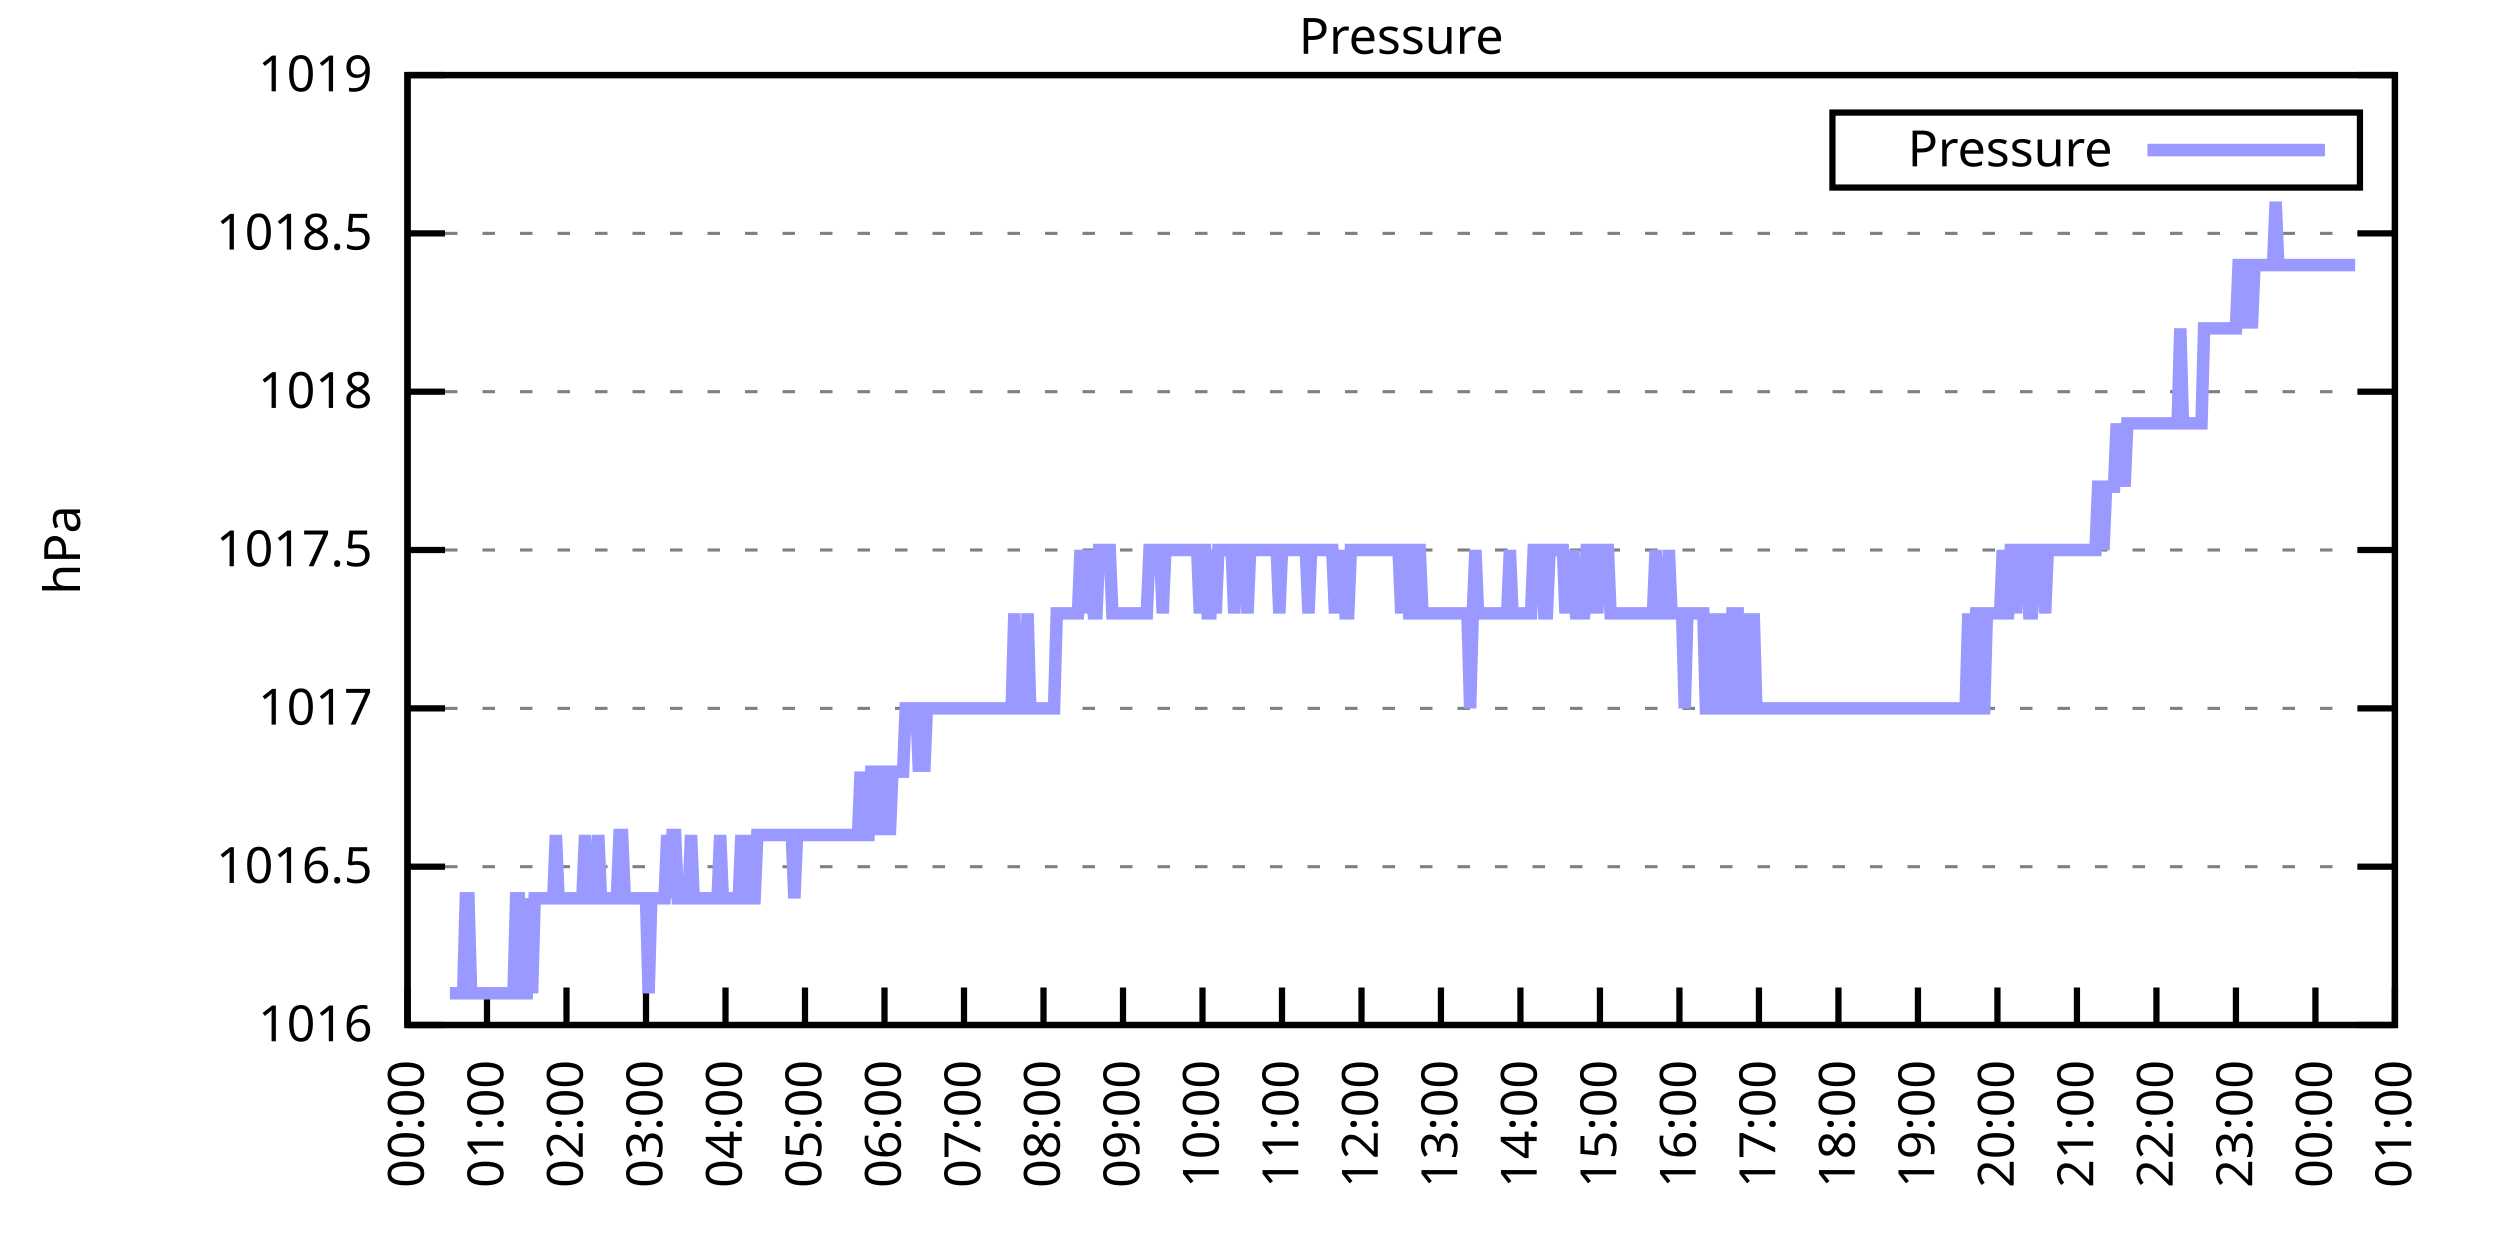
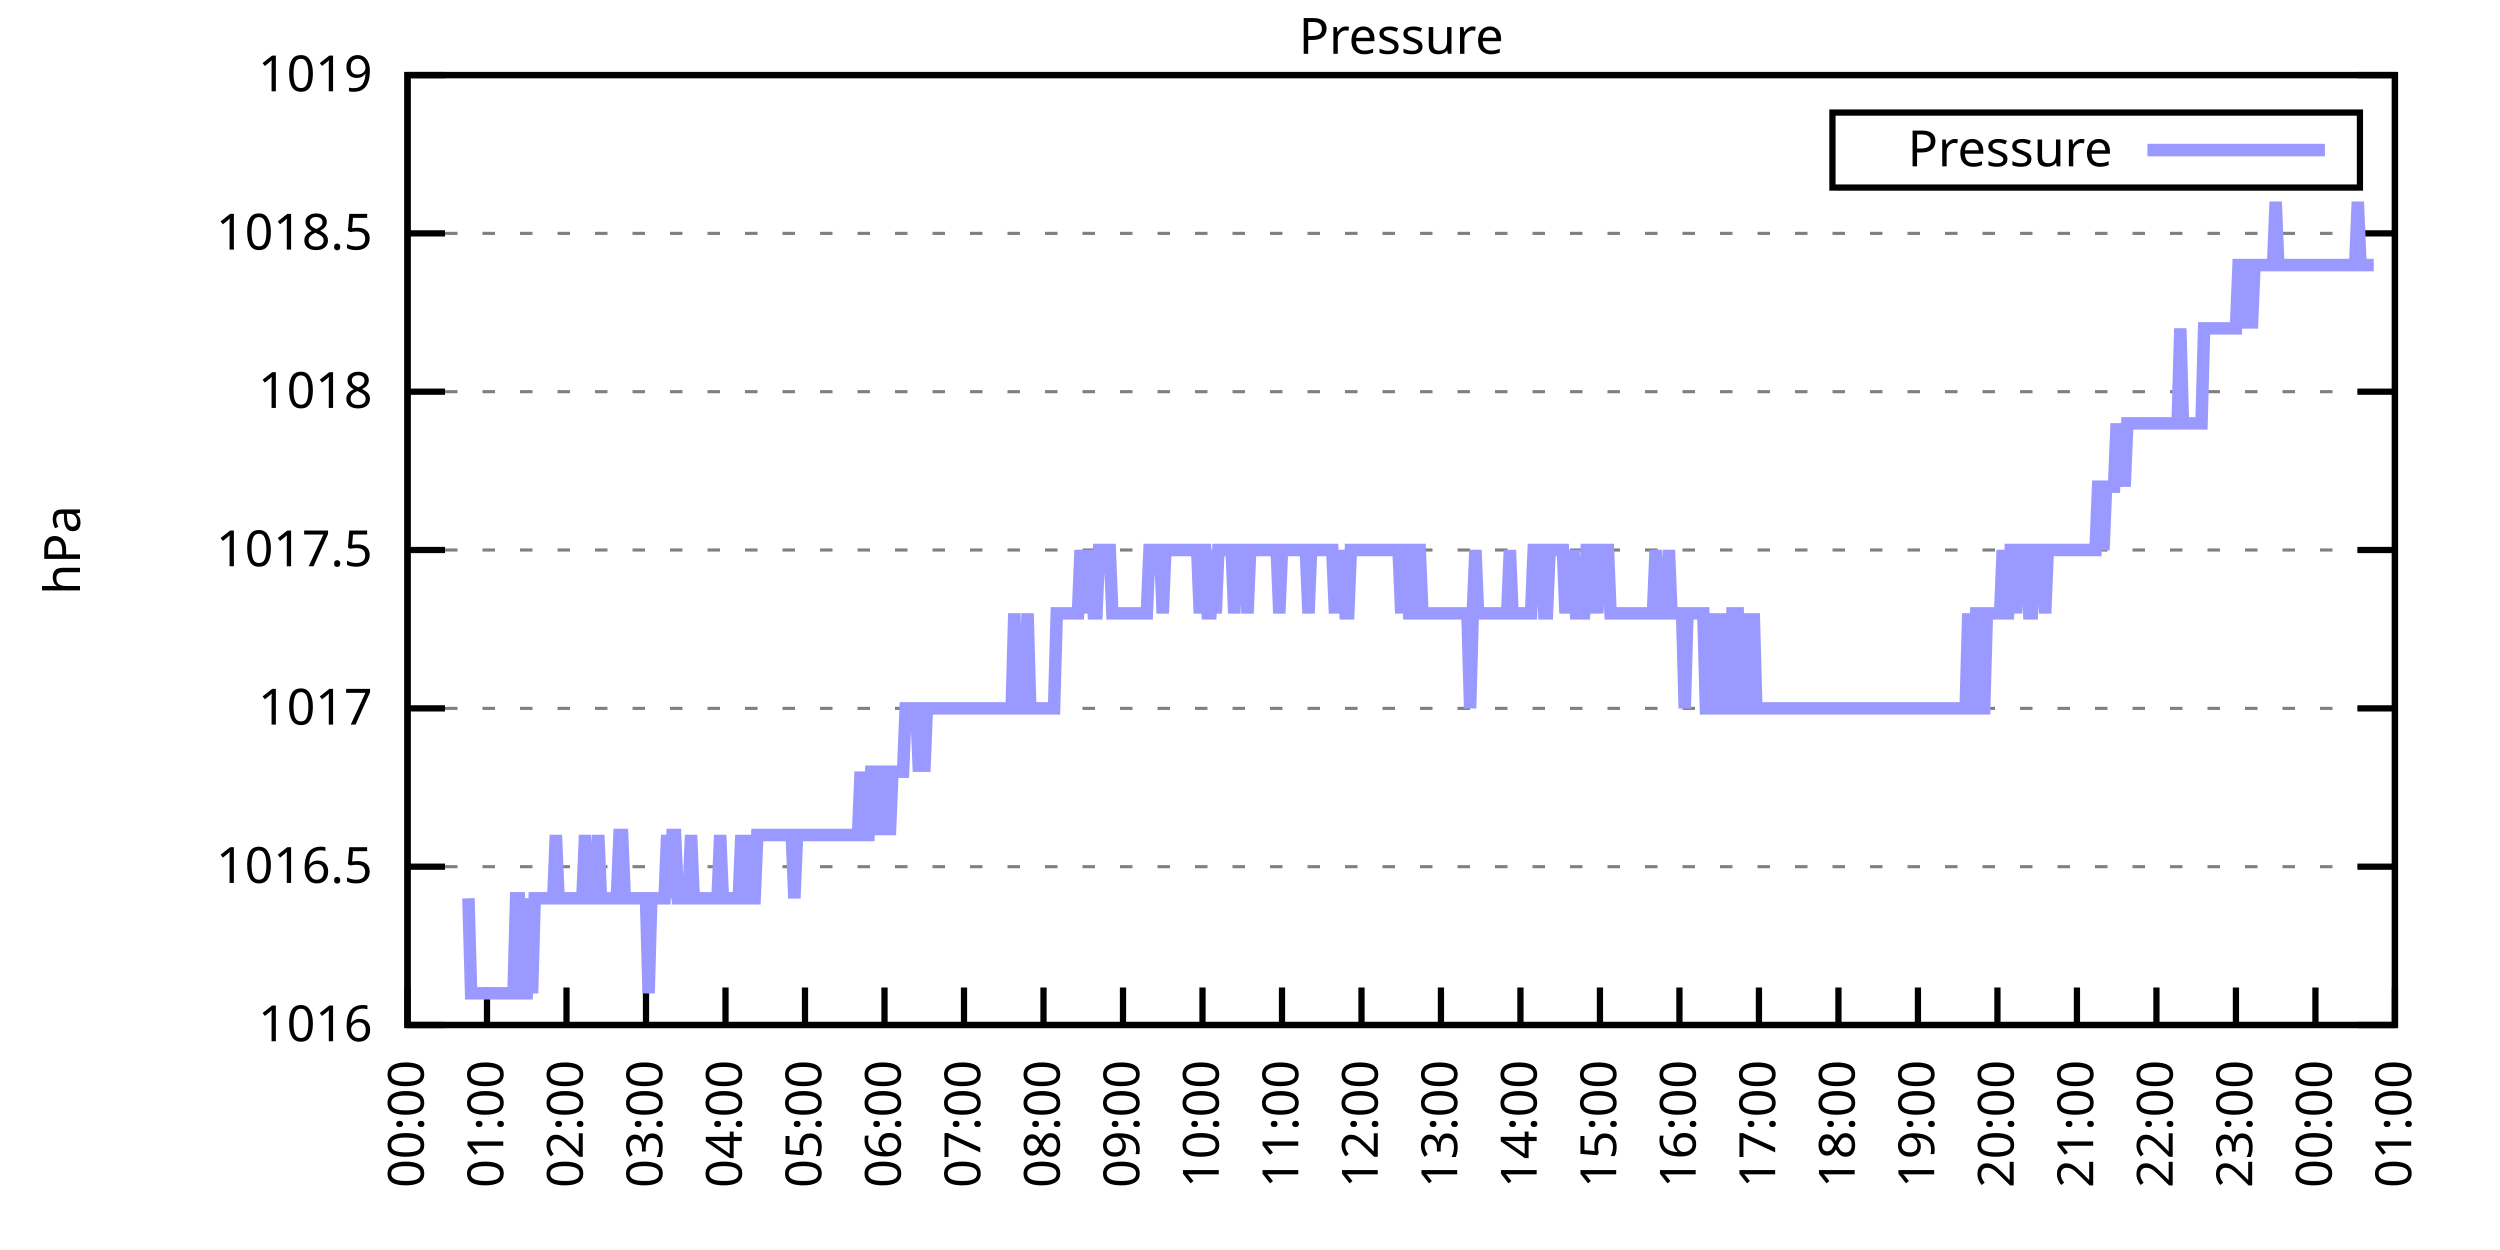
<svg xmlns="http://www.w3.org/2000/svg" xmlns:xlink="http://www.w3.org/1999/xlink" width="400" height="200" viewBox="0 0 400 200">
  <g id="gnuplot_canvas">
    <rect x="0" y="0" width="400" height="200" fill="none" />
    <defs>
      <circle id="gpDot" r="0.5" stroke-width="0.5" stroke="currentColor" />
      <path id="gpPt0" stroke-width="0.333" stroke="currentColor" d="M-1,0 h2 M0,-1 v2" />
      <path id="gpPt1" stroke-width="0.333" stroke="currentColor" d="M-1,-1 L1,1 M1,-1 L-1,1" />
      <path id="gpPt2" stroke-width="0.333" stroke="currentColor" d="M-1,0 L1,0 M0,-1 L0,1 M-1,-1 L1,1 M-1,1 L1,-1" />
      <rect id="gpPt3" stroke-width="0.333" stroke="currentColor" x="-1" y="-1" width="2" height="2" />
      <rect id="gpPt4" stroke-width="0.333" stroke="currentColor" fill="currentColor" x="-1" y="-1" width="2" height="2" />
      <circle id="gpPt5" stroke-width="0.333" stroke="currentColor" cx="0" cy="0" r="1" />
      <use xlink:href="#gpPt5" id="gpPt6" fill="currentColor" stroke="none" />
      <path id="gpPt7" stroke-width="0.333" stroke="currentColor" d="M0,-1.33 L-1.33,0.67 L1.33,0.67 z" />
      <use xlink:href="#gpPt7" id="gpPt8" fill="currentColor" stroke="none" />
      <use xlink:href="#gpPt7" id="gpPt9" stroke="currentColor" transform="rotate(180)" />
      <use xlink:href="#gpPt9" id="gpPt10" fill="currentColor" stroke="none" />
      <use xlink:href="#gpPt3" id="gpPt11" stroke="currentColor" transform="rotate(45)" />
      <use xlink:href="#gpPt11" id="gpPt12" fill="currentColor" stroke="none" />
      <path id="gpPt13" stroke-width="0.333" stroke="currentColor" d="M0,1.330 L1.265,0.411 L0.782,-1.067 L-0.782,-1.076 L-1.265,0.411 z" />
      <use xlink:href="#gpPt13" id="gpPt14" fill="currentColor" stroke="none" />
      <filter id="textbox" filterUnits="objectBoundingBox" x="0" y="0" height="1" width="1">
        <feFlood flood-color="white" flood-opacity="1" result="bgnd" />
        <feComposite in="SourceGraphic" in2="bgnd" operator="atop" />
      </filter>
      <filter id="greybox" filterUnits="objectBoundingBox" x="0" y="0" height="1" width="1">
        <feFlood flood-color="lightgrey" flood-opacity="1" result="grey" />
        <feComposite in="SourceGraphic" in2="grey" operator="atop" />
      </filter>
    </defs>
    <g fill="none" color="white" stroke="currentColor" stroke-width="1.00" stroke-linecap="butt" stroke-linejoin="miter">
</g>
    <g fill="none" color="black" stroke="currentColor" stroke-width="1.00" stroke-linecap="butt" stroke-linejoin="miter">
      <g stroke="none" shape-rendering="crispEdges">
        <polygon fill="rgb(255, 255, 255)" points="65.20,164.00 383.18,164.00 383.18,12.02 65.20,12.02 " />
      </g>
    </g>
    <g fill="none" color="black" stroke="currentColor" stroke-width="1.00" stroke-linecap="butt" stroke-linejoin="miter">
</g>
    <g fill="none" color="black" stroke="black" stroke-width="0.50" stroke-linecap="butt" stroke-linejoin="miter">
</g>
    <g fill="none" color="gray" stroke="currentColor" stroke-width="0.50" stroke-linecap="butt" stroke-linejoin="miter">
      <path stroke="gray" stroke-dasharray="2,4" class="gridline" d="M65.20,164.00 L383.19,164.00  " />
    </g>
    <g fill="none" color="gray" stroke="gray" stroke-width="1.00" stroke-linecap="butt" stroke-linejoin="miter">
</g>
    <g fill="none" color="black" stroke="currentColor" stroke-width="1.00" stroke-linecap="butt" stroke-linejoin="miter">
      <path stroke="black" d="M65.20,164.00 L71.20,164.00 M383.19,164.00 L377.19,164.00  " />
      <g transform="translate(59.60,166.60)" stroke="none" fill="black" font-family="Sans" font-size="8.00" text-anchor="end">
        <text>
          <tspan font-family="Sans"> 1016</tspan>
        </text>
      </g>
    </g>
    <g fill="none" color="black" stroke="currentColor" stroke-width="1.00" stroke-linecap="butt" stroke-linejoin="miter">
</g>
    <g fill="none" color="black" stroke="black" stroke-width="0.50" stroke-linecap="butt" stroke-linejoin="miter">
</g>
    <g fill="none" color="gray" stroke="currentColor" stroke-width="0.50" stroke-linecap="butt" stroke-linejoin="miter">
      <path stroke="gray" stroke-dasharray="2,4" class="gridline" d="M65.20,138.67 L383.19,138.67  " />
    </g>
    <g fill="none" color="gray" stroke="gray" stroke-width="1.00" stroke-linecap="butt" stroke-linejoin="miter">
</g>
    <g fill="none" color="black" stroke="currentColor" stroke-width="1.00" stroke-linecap="butt" stroke-linejoin="miter">
      <path stroke="black" d="M65.20,138.67 L71.20,138.67 M383.19,138.67 L377.19,138.67  " />
      <g transform="translate(59.60,141.27)" stroke="none" fill="black" font-family="Sans" font-size="8.00" text-anchor="end">
        <text>
          <tspan font-family="Sans"> 1016.5</tspan>
        </text>
      </g>
    </g>
    <g fill="none" color="black" stroke="currentColor" stroke-width="1.00" stroke-linecap="butt" stroke-linejoin="miter">
</g>
    <g fill="none" color="black" stroke="black" stroke-width="0.50" stroke-linecap="butt" stroke-linejoin="miter">
</g>
    <g fill="none" color="gray" stroke="currentColor" stroke-width="0.50" stroke-linecap="butt" stroke-linejoin="miter">
      <path stroke="gray" stroke-dasharray="2,4" class="gridline" d="M65.20,113.34 L383.19,113.34  " />
    </g>
    <g fill="none" color="gray" stroke="gray" stroke-width="1.00" stroke-linecap="butt" stroke-linejoin="miter">
</g>
    <g fill="none" color="black" stroke="currentColor" stroke-width="1.00" stroke-linecap="butt" stroke-linejoin="miter">
      <path stroke="black" d="M65.20,113.34 L71.20,113.34 M383.19,113.34 L377.19,113.34  " />
      <g transform="translate(59.60,115.94)" stroke="none" fill="black" font-family="Sans" font-size="8.00" text-anchor="end">
        <text>
          <tspan font-family="Sans"> 1017</tspan>
        </text>
      </g>
    </g>
    <g fill="none" color="black" stroke="currentColor" stroke-width="1.00" stroke-linecap="butt" stroke-linejoin="miter">
</g>
    <g fill="none" color="black" stroke="black" stroke-width="0.50" stroke-linecap="butt" stroke-linejoin="miter">
</g>
    <g fill="none" color="gray" stroke="currentColor" stroke-width="0.50" stroke-linecap="butt" stroke-linejoin="miter">
      <path stroke="gray" stroke-dasharray="2,4" class="gridline" d="M65.20,88.00 L383.19,88.00  " />
    </g>
    <g fill="none" color="gray" stroke="gray" stroke-width="1.00" stroke-linecap="butt" stroke-linejoin="miter">
</g>
    <g fill="none" color="black" stroke="currentColor" stroke-width="1.00" stroke-linecap="butt" stroke-linejoin="miter">
      <path stroke="black" d="M65.20,88.00 L71.20,88.00 M383.19,88.00 L377.19,88.00  " />
      <g transform="translate(59.60,90.60)" stroke="none" fill="black" font-family="Sans" font-size="8.00" text-anchor="end">
        <text>
          <tspan font-family="Sans"> 1017.5</tspan>
        </text>
      </g>
    </g>
    <g fill="none" color="black" stroke="currentColor" stroke-width="1.00" stroke-linecap="butt" stroke-linejoin="miter">
</g>
    <g fill="none" color="black" stroke="black" stroke-width="0.50" stroke-linecap="butt" stroke-linejoin="miter">
</g>
    <g fill="none" color="gray" stroke="currentColor" stroke-width="0.50" stroke-linecap="butt" stroke-linejoin="miter">
      <path stroke="gray" stroke-dasharray="2,4" class="gridline" d="M65.20,62.67 L383.19,62.67  " />
    </g>
    <g fill="none" color="gray" stroke="gray" stroke-width="1.00" stroke-linecap="butt" stroke-linejoin="miter">
</g>
    <g fill="none" color="black" stroke="currentColor" stroke-width="1.00" stroke-linecap="butt" stroke-linejoin="miter">
      <path stroke="black" d="M65.20,62.67 L71.20,62.67 M383.19,62.67 L377.19,62.67  " />
      <g transform="translate(59.60,65.27)" stroke="none" fill="black" font-family="Sans" font-size="8.00" text-anchor="end">
        <text>
          <tspan font-family="Sans"> 1018</tspan>
        </text>
      </g>
    </g>
    <g fill="none" color="black" stroke="currentColor" stroke-width="1.00" stroke-linecap="butt" stroke-linejoin="miter">
</g>
    <g fill="none" color="black" stroke="black" stroke-width="0.50" stroke-linecap="butt" stroke-linejoin="miter">
</g>
    <g fill="none" color="gray" stroke="currentColor" stroke-width="0.50" stroke-linecap="butt" stroke-linejoin="miter">
      <path stroke="gray" stroke-dasharray="2,4" class="gridline" d="M65.20,37.34 L383.19,37.34  " />
    </g>
    <g fill="none" color="gray" stroke="gray" stroke-width="1.00" stroke-linecap="butt" stroke-linejoin="miter">
</g>
    <g fill="none" color="black" stroke="currentColor" stroke-width="1.00" stroke-linecap="butt" stroke-linejoin="miter">
      <path stroke="black" d="M65.20,37.34 L71.20,37.34 M383.19,37.34 L377.19,37.34  " />
      <g transform="translate(59.60,39.94)" stroke="none" fill="black" font-family="Sans" font-size="8.00" text-anchor="end">
        <text>
          <tspan font-family="Sans"> 1018.5</tspan>
        </text>
      </g>
    </g>
    <g fill="none" color="black" stroke="currentColor" stroke-width="1.00" stroke-linecap="butt" stroke-linejoin="miter">
</g>
    <g fill="none" color="black" stroke="black" stroke-width="0.50" stroke-linecap="butt" stroke-linejoin="miter">
</g>
    <g fill="none" color="gray" stroke="currentColor" stroke-width="0.50" stroke-linecap="butt" stroke-linejoin="miter">
      <path stroke="gray" stroke-dasharray="2,4" class="gridline" d="M65.20,12.01 L383.19,12.01  " />
    </g>
    <g fill="none" color="gray" stroke="gray" stroke-width="1.00" stroke-linecap="butt" stroke-linejoin="miter">
</g>
    <g fill="none" color="black" stroke="currentColor" stroke-width="1.00" stroke-linecap="butt" stroke-linejoin="miter">
      <path stroke="black" d="M65.20,12.01 L71.20,12.01 M383.19,12.01 L377.19,12.01  " />
      <g transform="translate(59.60,14.61)" stroke="none" fill="black" font-family="Sans" font-size="8.00" text-anchor="end">
        <text>
          <tspan font-family="Sans"> 1019</tspan>
        </text>
      </g>
    </g>
    <g fill="none" color="black" stroke="currentColor" stroke-width="1.00" stroke-linecap="butt" stroke-linejoin="miter">
      <path stroke="black" d="M65.20,164.00 L65.20,158.00  " />
      <g transform="translate(67.80,169.60) rotate(270.00)" stroke="none" fill="black" font-family="Sans" font-size="8.00" text-anchor="end">
        <text>
          <tspan font-family="Sans">00:00</tspan>
        </text>
      </g>
    </g>
    <g fill="none" color="black" stroke="currentColor" stroke-width="1.00" stroke-linecap="butt" stroke-linejoin="miter">
      <path stroke="black" d="M77.92,164.00 L77.92,158.00  " />
      <g transform="translate(80.52,169.60) rotate(270.00)" stroke="none" fill="black" font-family="Sans" font-size="8.00" text-anchor="end">
        <text>
          <tspan font-family="Sans">01:00</tspan>
        </text>
      </g>
    </g>
    <g fill="none" color="black" stroke="currentColor" stroke-width="1.00" stroke-linecap="butt" stroke-linejoin="miter">
      <path stroke="black" d="M90.64,164.00 L90.64,158.00  " />
      <g transform="translate(93.24,169.60) rotate(270.00)" stroke="none" fill="black" font-family="Sans" font-size="8.00" text-anchor="end">
        <text>
          <tspan font-family="Sans">02:00</tspan>
        </text>
      </g>
    </g>
    <g fill="none" color="black" stroke="currentColor" stroke-width="1.00" stroke-linecap="butt" stroke-linejoin="miter">
      <path stroke="black" d="M103.36,164.00 L103.36,158.00  " />
      <g transform="translate(105.96,169.60) rotate(270.00)" stroke="none" fill="black" font-family="Sans" font-size="8.00" text-anchor="end">
        <text>
          <tspan font-family="Sans">03:00</tspan>
        </text>
      </g>
    </g>
    <g fill="none" color="black" stroke="currentColor" stroke-width="1.00" stroke-linecap="butt" stroke-linejoin="miter">
      <path stroke="black" d="M116.08,164.00 L116.08,158.00  " />
      <g transform="translate(118.68,169.60) rotate(270.00)" stroke="none" fill="black" font-family="Sans" font-size="8.00" text-anchor="end">
        <text>
          <tspan font-family="Sans">04:00</tspan>
        </text>
      </g>
    </g>
    <g fill="none" color="black" stroke="currentColor" stroke-width="1.00" stroke-linecap="butt" stroke-linejoin="miter">
      <path stroke="black" d="M128.80,164.00 L128.80,158.00  " />
      <g transform="translate(131.40,169.60) rotate(270.00)" stroke="none" fill="black" font-family="Sans" font-size="8.00" text-anchor="end">
        <text>
          <tspan font-family="Sans">05:00</tspan>
        </text>
      </g>
    </g>
    <g fill="none" color="black" stroke="currentColor" stroke-width="1.00" stroke-linecap="butt" stroke-linejoin="miter">
      <path stroke="black" d="M141.52,164.00 L141.52,158.00  " />
      <g transform="translate(144.12,169.60) rotate(270.00)" stroke="none" fill="black" font-family="Sans" font-size="8.00" text-anchor="end">
        <text>
          <tspan font-family="Sans">06:00</tspan>
        </text>
      </g>
    </g>
    <g fill="none" color="black" stroke="currentColor" stroke-width="1.00" stroke-linecap="butt" stroke-linejoin="miter">
      <path stroke="black" d="M154.24,164.00 L154.24,158.00  " />
      <g transform="translate(156.84,169.60) rotate(270.00)" stroke="none" fill="black" font-family="Sans" font-size="8.00" text-anchor="end">
        <text>
          <tspan font-family="Sans">07:00</tspan>
        </text>
      </g>
    </g>
    <g fill="none" color="black" stroke="currentColor" stroke-width="1.00" stroke-linecap="butt" stroke-linejoin="miter">
      <path stroke="black" d="M166.96,164.00 L166.96,158.00  " />
      <g transform="translate(169.56,169.60) rotate(270.00)" stroke="none" fill="black" font-family="Sans" font-size="8.00" text-anchor="end">
        <text>
          <tspan font-family="Sans">08:00</tspan>
        </text>
      </g>
    </g>
    <g fill="none" color="black" stroke="currentColor" stroke-width="1.00" stroke-linecap="butt" stroke-linejoin="miter">
      <path stroke="black" d="M179.68,164.00 L179.68,158.00  " />
      <g transform="translate(182.28,169.60) rotate(270.00)" stroke="none" fill="black" font-family="Sans" font-size="8.00" text-anchor="end">
        <text>
          <tspan font-family="Sans">09:00</tspan>
        </text>
      </g>
    </g>
    <g fill="none" color="black" stroke="currentColor" stroke-width="1.00" stroke-linecap="butt" stroke-linejoin="miter">
      <path stroke="black" d="M192.40,164.00 L192.40,158.00  " />
      <g transform="translate(195.00,169.60) rotate(270.00)" stroke="none" fill="black" font-family="Sans" font-size="8.00" text-anchor="end">
        <text>
          <tspan font-family="Sans">10:00</tspan>
        </text>
      </g>
    </g>
    <g fill="none" color="black" stroke="currentColor" stroke-width="1.00" stroke-linecap="butt" stroke-linejoin="miter">
      <path stroke="black" d="M205.12,164.00 L205.12,158.00  " />
      <g transform="translate(207.72,169.60) rotate(270.00)" stroke="none" fill="black" font-family="Sans" font-size="8.00" text-anchor="end">
        <text>
          <tspan font-family="Sans">11:00</tspan>
        </text>
      </g>
    </g>
    <g fill="none" color="black" stroke="currentColor" stroke-width="1.00" stroke-linecap="butt" stroke-linejoin="miter">
      <path stroke="black" d="M217.84,164.00 L217.84,158.00  " />
      <g transform="translate(220.44,169.60) rotate(270.00)" stroke="none" fill="black" font-family="Sans" font-size="8.00" text-anchor="end">
        <text>
          <tspan font-family="Sans">12:00</tspan>
        </text>
      </g>
    </g>
    <g fill="none" color="black" stroke="currentColor" stroke-width="1.00" stroke-linecap="butt" stroke-linejoin="miter">
      <path stroke="black" d="M230.55,164.00 L230.55,158.00  " />
      <g transform="translate(233.15,169.60) rotate(270.00)" stroke="none" fill="black" font-family="Sans" font-size="8.00" text-anchor="end">
        <text>
          <tspan font-family="Sans">13:00</tspan>
        </text>
      </g>
    </g>
    <g fill="none" color="black" stroke="currentColor" stroke-width="1.00" stroke-linecap="butt" stroke-linejoin="miter">
      <path stroke="black" d="M243.27,164.00 L243.27,158.00  " />
      <g transform="translate(245.87,169.60) rotate(270.00)" stroke="none" fill="black" font-family="Sans" font-size="8.00" text-anchor="end">
        <text>
          <tspan font-family="Sans">14:00</tspan>
        </text>
      </g>
    </g>
    <g fill="none" color="black" stroke="currentColor" stroke-width="1.00" stroke-linecap="butt" stroke-linejoin="miter">
      <path stroke="black" d="M255.99,164.00 L255.99,158.00  " />
      <g transform="translate(258.59,169.60) rotate(270.00)" stroke="none" fill="black" font-family="Sans" font-size="8.00" text-anchor="end">
        <text>
          <tspan font-family="Sans">15:00</tspan>
        </text>
      </g>
    </g>
    <g fill="none" color="black" stroke="currentColor" stroke-width="1.00" stroke-linecap="butt" stroke-linejoin="miter">
      <path stroke="black" d="M268.71,164.00 L268.71,158.00  " />
      <g transform="translate(271.31,169.60) rotate(270.00)" stroke="none" fill="black" font-family="Sans" font-size="8.00" text-anchor="end">
        <text>
          <tspan font-family="Sans">16:00</tspan>
        </text>
      </g>
    </g>
    <g fill="none" color="black" stroke="currentColor" stroke-width="1.00" stroke-linecap="butt" stroke-linejoin="miter">
      <path stroke="black" d="M281.43,164.00 L281.43,158.00  " />
      <g transform="translate(284.03,169.60) rotate(270.00)" stroke="none" fill="black" font-family="Sans" font-size="8.00" text-anchor="end">
        <text>
          <tspan font-family="Sans">17:00</tspan>
        </text>
      </g>
    </g>
    <g fill="none" color="black" stroke="currentColor" stroke-width="1.00" stroke-linecap="butt" stroke-linejoin="miter">
      <path stroke="black" d="M294.15,164.00 L294.15,158.00  " />
      <g transform="translate(296.75,169.60) rotate(270.00)" stroke="none" fill="black" font-family="Sans" font-size="8.00" text-anchor="end">
        <text>
          <tspan font-family="Sans">18:00</tspan>
        </text>
      </g>
    </g>
    <g fill="none" color="black" stroke="currentColor" stroke-width="1.00" stroke-linecap="butt" stroke-linejoin="miter">
      <path stroke="black" d="M306.87,164.00 L306.87,158.00  " />
      <g transform="translate(309.47,169.60) rotate(270.00)" stroke="none" fill="black" font-family="Sans" font-size="8.00" text-anchor="end">
        <text>
          <tspan font-family="Sans">19:00</tspan>
        </text>
      </g>
    </g>
    <g fill="none" color="black" stroke="currentColor" stroke-width="1.00" stroke-linecap="butt" stroke-linejoin="miter">
      <path stroke="black" d="M319.59,164.00 L319.59,158.00  " />
      <g transform="translate(322.19,169.60) rotate(270.00)" stroke="none" fill="black" font-family="Sans" font-size="8.00" text-anchor="end">
        <text>
          <tspan font-family="Sans">20:00</tspan>
        </text>
      </g>
    </g>
    <g fill="none" color="black" stroke="currentColor" stroke-width="1.00" stroke-linecap="butt" stroke-linejoin="miter">
      <path stroke="black" d="M332.31,164.00 L332.31,158.00  " />
      <g transform="translate(334.91,169.60) rotate(270.00)" stroke="none" fill="black" font-family="Sans" font-size="8.00" text-anchor="end">
        <text>
          <tspan font-family="Sans">21:00</tspan>
        </text>
      </g>
    </g>
    <g fill="none" color="black" stroke="currentColor" stroke-width="1.00" stroke-linecap="butt" stroke-linejoin="miter">
      <path stroke="black" d="M345.03,164.00 L345.03,158.00  " />
      <g transform="translate(347.63,169.60) rotate(270.00)" stroke="none" fill="black" font-family="Sans" font-size="8.00" text-anchor="end">
        <text>
          <tspan font-family="Sans">22:00</tspan>
        </text>
      </g>
    </g>
    <g fill="none" color="black" stroke="currentColor" stroke-width="1.00" stroke-linecap="butt" stroke-linejoin="miter">
      <path stroke="black" d="M357.75,164.00 L357.75,158.00  " />
      <g transform="translate(360.35,169.60) rotate(270.00)" stroke="none" fill="black" font-family="Sans" font-size="8.00" text-anchor="end">
        <text>
          <tspan font-family="Sans">23:00</tspan>
        </text>
      </g>
    </g>
    <g fill="none" color="black" stroke="currentColor" stroke-width="1.00" stroke-linecap="butt" stroke-linejoin="miter">
      <path stroke="black" d="M370.47,164.00 L370.47,158.00  " />
      <g transform="translate(373.07,169.60) rotate(270.00)" stroke="none" fill="black" font-family="Sans" font-size="8.00" text-anchor="end">
        <text>
          <tspan font-family="Sans">00:00</tspan>
        </text>
      </g>
    </g>
    <g fill="none" color="black" stroke="currentColor" stroke-width="1.00" stroke-linecap="butt" stroke-linejoin="miter">
      <path stroke="black" d="M383.19,164.00 L383.19,158.00  " />
      <g transform="translate(385.79,169.60) rotate(270.00)" stroke="none" fill="black" font-family="Sans" font-size="8.00" text-anchor="end">
        <text>
          <tspan font-family="Sans">01:00</tspan>
        </text>
      </g>
    </g>
    <g fill="none" color="black" stroke="currentColor" stroke-width="1.00" stroke-linecap="butt" stroke-linejoin="miter">
</g>
    <g fill="none" color="black" stroke="currentColor" stroke-width="1.00" stroke-linecap="butt" stroke-linejoin="miter">
      <path stroke="black" d="M65.20,12.01 L65.20,164.00 L383.19,164.00 L383.19,12.01 L65.20,12.01 Z  " />
    </g>
    <g fill="none" color="black" stroke="currentColor" stroke-width="1.00" stroke-linecap="butt" stroke-linejoin="miter">
</g>
    <g fill="none" color="black" stroke="currentColor" stroke-width="1.00" stroke-linecap="butt" stroke-linejoin="miter">
      <path stroke="black" d="M293.19,30.01 L293.19,18.01 L377.59,18.01 L377.59,30.01 L293.19,30.01 Z  " />
    </g>
    <g id="Pressure_plot_1">
      <g fill="none" color="white" stroke="black" stroke-width="2.00" stroke-linecap="butt" stroke-linejoin="miter">
</g>
      <g fill="none" color="black" stroke="currentColor" stroke-width="2.00" stroke-linecap="butt" stroke-linejoin="miter">
        <g transform="translate(337.99,26.61)" stroke="none" fill="black" font-family="Sans" font-size="8.00" text-anchor="end">
          <text>
            <tspan font-family="Sans">Pressure</tspan>
          </text>
        </g>
      </g>
      <g fill="none" color="black" stroke="currentColor" stroke-width="2.00" stroke-linecap="butt" stroke-linejoin="miter">
-         <path stroke="rgb(153, 153, 255)" d="M343.59,24.01 L371.99,24.01 M71.98,158.93 L72.41,158.93 L72.83,158.93 L73.26,158.93 L73.68,158.93 L74.10,158.93   L74.53,143.73 L74.95,143.73 L75.38,158.93 L75.80,158.93 L76.22,158.93 L76.65,158.93 L77.07,158.93 L77.50,158.93   L77.92,158.93 L78.34,158.93 L78.77,158.93 L79.19,158.93 L79.62,158.93 L80.04,158.93 L80.46,158.93 L80.89,158.93   L81.31,158.93 L81.74,158.93 L82.16,158.93 L82.58,143.73 L83.01,143.73 L83.43,158.93 L83.86,158.93 L84.28,158.93   L84.70,143.73 L85.13,158.93 L85.55,143.73 L85.98,143.73 L86.40,143.73 L86.82,143.73 L87.25,143.73 L87.67,143.73   L88.10,143.73 L88.52,143.73 L88.94,133.60 L89.37,143.73 L89.79,143.73 L90.22,143.73 L90.64,143.73 L91.06,143.73   L91.49,143.73 L91.91,143.73 L92.34,143.73 L92.76,143.73 L93.18,143.73 L93.61,133.60 L94.03,143.73 L94.46,143.73   L94.88,143.73 L95.30,143.73 L95.73,133.60 L96.15,143.73 L96.58,143.73 L97.00,143.73 L97.42,143.73 L97.85,143.73   L98.27,143.73 L98.69,143.73 L99.12,133.60 L99.54,133.60 L99.97,143.73 L100.39,143.73 L100.81,143.73 L101.24,143.73   L101.66,143.73 L102.09,143.73 L102.51,143.73 L102.93,143.73 L103.36,143.73 L103.78,158.93 L104.21,143.73 L104.63,143.73   L105.05,143.73 L105.48,143.73 L105.90,143.73 L106.33,143.73 L106.75,133.60 L107.17,143.73 L107.60,133.60 L108.02,133.60   L108.45,143.73 L108.87,143.73 L109.29,143.73 L109.72,143.73 L110.14,143.73 L110.57,133.60 L110.99,143.73 L111.41,143.73   L111.84,143.73 L112.26,143.73 L112.69,143.73 L113.11,143.73 L113.53,143.73 L113.96,143.73 L114.38,143.73 L114.81,143.73   L115.23,133.60 L115.65,143.73 L116.08,143.73 L116.50,143.73 L116.93,143.73 L117.35,143.73 L117.77,143.73 L118.20,143.73   L118.62,133.60 L119.05,143.73 L119.47,133.60 L119.89,143.73 L120.32,143.73 L120.74,143.73 L121.17,133.60 L121.59,133.60   L122.01,133.60 L122.44,133.60 L122.86,133.60 L123.29,133.60 L123.71,133.60 L124.13,133.60 L124.56,133.60 L124.98,133.60   L125.41,133.60 L125.83,133.60 L126.25,133.60 L126.68,133.60 L127.10,143.73 L127.53,133.60 L127.95,133.60 L128.37,133.60   L128.80,133.60 L129.22,133.60 L129.65,133.60 L130.07,133.60 L130.49,133.60 L130.92,133.60 L131.34,133.60 L131.77,133.60   L132.19,133.60 L132.61,133.60 L133.04,133.60 L133.46,133.60 L133.89,133.60 L134.31,133.60 L134.73,133.60 L135.16,133.60   L135.58,133.60 L136.01,133.60 L136.43,133.60 L136.85,133.60 L137.28,133.60 L137.70,123.47 L138.13,133.60 L138.55,133.60   L138.97,133.60 L139.40,123.47 L139.82,123.47 L140.25,123.47 L140.67,133.60 L141.09,123.47 L141.52,123.47 L141.94,123.47   L142.37,133.60 L142.79,123.47 L143.21,123.47 L143.64,123.47 L144.06,123.47 L144.49,123.47 L144.91,113.34 L145.33,113.34   L145.76,113.34 L146.18,113.34 L146.61,113.34 L147.03,123.47 L147.45,113.34 L147.88,123.47 L148.30,113.34 L148.73,113.34   L149.15,113.34 L149.57,113.34 L150.00,113.34 L150.42,113.34 L150.85,113.34 L151.27,113.34 L151.69,113.34 L152.12,113.34   L152.54,113.34 L152.97,113.34 L153.39,113.34 L153.81,113.34 L154.24,113.34 L154.66,113.34 L155.09,113.34 L155.51,113.34   L155.93,113.34 L156.36,113.34 L156.78,113.34 L157.21,113.34 L157.63,113.34 L158.05,113.34 L158.48,113.34 L158.90,113.34   L159.33,113.34 L159.75,113.34 L160.17,113.34 L160.60,113.34 L161.02,113.34 L161.44,113.34 L161.87,113.34 L162.29,98.14   L162.72,113.34 L163.14,113.34 L163.56,113.34 L163.99,113.34 L164.41,98.14 L164.84,113.34 L165.26,113.34 L165.68,113.34   L166.11,113.34 L166.53,113.34 L166.96,113.34 L167.38,113.34 L167.80,113.34 L168.23,113.34 L168.65,113.34 L169.08,98.14   L169.50,98.14 L169.92,98.14 L170.35,98.14 L170.77,98.14 L171.20,98.14 L171.62,98.14 L172.04,98.14 L172.47,98.14   L172.89,88.00 L173.32,98.14 L173.74,88.00 L174.16,98.14 L174.59,88.00 L175.01,98.14 L175.44,98.14 L175.86,88.00   L176.28,88.00 L176.71,88.00 L177.13,88.00 L177.56,88.00 L177.98,98.14 L178.40,98.14 L178.83,98.14 L179.25,98.14   L179.68,98.14 L180.10,98.14 L180.52,98.14 L180.95,98.14 L181.37,98.14 L181.80,98.14 L182.22,98.14 L182.64,98.14   L183.07,98.14 L183.49,98.14 L183.92,88.00 L184.34,88.00 L184.76,88.00 L185.19,88.00 L185.61,88.00 L186.04,98.14   L186.46,88.00 L186.88,88.00 L187.31,88.00 L187.73,88.00 L188.16,88.00 L188.58,88.00 L189.00,88.00 L189.43,88.00   L189.85,88.00 L190.28,88.00 L190.70,88.00 L191.12,88.00 L191.55,88.00 L191.97,98.14 L192.40,88.00 L192.82,88.00   L193.24,98.14 L193.67,98.14 L194.09,88.00 L194.52,98.14 L194.94,88.00 L195.36,88.00 L195.79,88.00 L196.21,88.00   L196.64,88.00 L197.06,88.00 L197.48,98.14 L197.91,88.00 L198.33,88.00 L198.76,88.00 L199.18,88.00 L199.60,98.14   L200.03,88.00 L200.45,88.00 L200.88,88.00 L201.30,88.00 L201.72,88.00 L202.15,88.00 L202.57,88.00 L203.00,88.00   L203.42,88.00 L203.84,88.00 L204.27,88.00 L204.69,98.14 L205.12,88.00 L205.54,88.00 L205.96,88.00 L206.39,88.00   L206.81,88.00 L207.24,88.00 L207.66,88.00 L208.08,88.00 L208.51,88.00 L208.93,88.00 L209.36,98.14 L209.78,88.00   L210.20,88.00 L210.63,88.00 L211.05,88.00 L211.48,88.00 L211.90,88.00 L212.32,88.00 L212.75,88.00 L213.17,88.00   L213.60,98.14 L214.02,88.00 L214.44,98.14 L214.87,88.00 L215.29,98.14 L215.72,98.14 L216.14,88.00 L216.56,88.00   L216.99,88.00 L217.41,88.00 L217.84,88.00 L218.26,88.00 L218.68,88.00 L219.11,88.00 L219.53,88.00 L219.96,88.00   L220.38,88.00 L220.80,88.00 L221.23,88.00 L221.65,88.00 L222.08,88.00 L222.50,88.00 L222.92,88.00 L223.35,88.00   L223.77,88.00 L224.20,98.14 L224.62,88.00 L225.04,88.00 L225.47,98.14 L225.89,98.14 L226.31,88.00 L226.74,88.00   L227.16,88.00 L227.59,98.14 L228.01,98.14 L228.43,98.14 L228.86,98.14 L229.28,98.14 L229.71,98.14 L230.13,98.14   L230.55,98.14 L230.98,98.14 L231.40,98.14 L231.83,98.14 L232.25,98.14 L232.67,98.14 L233.10,98.14 L233.52,98.14   L233.95,98.14 L234.37,98.14 L234.79,98.14 L235.22,113.34 L235.64,98.14 L236.07,88.00 L236.49,98.14 L236.91,98.14   L237.34,98.14 L237.76,98.14 L238.19,98.14 L238.61,98.14 L239.03,98.14 L239.46,98.14 L239.88,98.14 L240.31,98.14   L240.73,98.14 L241.15,98.14 L241.58,88.00 L242.00,98.14 L242.43,98.14 L242.85,98.14 L243.27,98.14 L243.70,98.14   L244.12,98.14 L244.55,98.14 L244.97,98.14 L245.39,88.00 L245.82,88.00 L246.24,88.00 L246.67,88.00 L247.09,98.14   L247.51,98.14 L247.94,88.00 L248.36,88.00 L248.79,88.00 L249.21,88.00 L249.63,88.00 L250.06,88.00 L250.48,98.14   L250.91,88.00 L251.33,98.14 L251.75,88.00 L252.18,98.14 L252.60,98.14 L253.03,98.14 L253.45,98.14 L253.87,88.00   L254.30,88.00 L254.72,98.14 L255.15,88.00 L255.57,98.14 L255.99,88.00 L256.42,88.00 L256.84,88.00 L257.27,88.00   L257.69,98.14 L258.11,98.14 L258.54,98.14 L258.96,98.14 L259.39,98.14 L259.81,98.14 L260.23,98.14 L260.66,98.14   L261.08,98.14 L261.51,98.14 L261.93,98.14 L262.35,98.14 L262.78,98.14 L263.20,98.14 L263.63,98.14 L264.05,98.14   L264.47,98.14 L264.90,88.00 L265.32,98.14 L265.75,98.14 L266.17,98.14 L266.59,98.14 L267.02,88.00 L267.44,98.14   L267.87,98.14 L268.29,98.14 L268.71,98.14 L269.14,98.14 L269.56,113.34 L269.99,98.14 L270.41,98.14 L270.83,98.14   L271.26,98.14 L271.68,98.14 L272.11,98.14 L272.53,98.14 L272.95,113.34 L273.38,113.34 L273.80,98.14 L274.23,113.34   L274.65,98.14 L275.07,113.34 L275.50,113.34 L275.92,98.14 L276.35,113.34 L276.77,113.34 L277.19,98.14 L277.62,98.14   L278.04,98.14 L278.47,113.34 L278.89,113.34 L279.31,113.34 L279.74,98.14 L280.16,113.34 L280.59,98.14 L281.01,113.34   L281.43,113.34 L281.86,113.34 L282.28,113.34 L282.71,113.34 L283.13,113.34 L283.55,113.34 L283.98,113.34 L284.40,113.34   L284.83,113.34 L285.25,113.34 L285.67,113.34 L286.10,113.34 L286.52,113.34 L286.95,113.34 L287.37,113.34 L287.79,113.34   L288.22,113.34 L288.64,113.34 L289.06,113.34 L289.49,113.34 L289.91,113.34 L290.34,113.34 L290.76,113.34 L291.18,113.34   L291.61,113.34 L292.03,113.34 L292.46,113.34 L292.88,113.34 L293.30,113.34 L293.73,113.34 L294.15,113.34 L294.58,113.34   L295.00,113.34 L295.42,113.34 L295.85,113.34 L296.27,113.34 L296.70,113.34 L297.12,113.34 L297.54,113.34 L297.97,113.34   L298.39,113.34 L298.82,113.34 L299.24,113.34 L299.66,113.34 L300.09,113.34 L300.51,113.34 L300.94,113.34 L301.36,113.34   L301.78,113.34 L302.21,113.34 L302.63,113.34 L303.06,113.34 L303.48,113.34 L303.90,113.34 L304.33,113.34 L304.75,113.34   L305.18,113.34 L305.60,113.34 L306.02,113.34 L306.45,113.34 L306.87,113.34 L307.30,113.34 L307.72,113.34 L308.14,113.34   L308.57,113.34 L308.99,113.34 L309.42,113.34 L309.84,113.34 L310.26,113.34 L310.69,113.34 L311.11,113.34 L311.54,113.34   L311.96,113.34 L312.38,113.34 L312.81,113.34 L313.23,113.34 L313.66,113.34 L314.08,113.34 L314.50,113.34 L314.93,98.14   L315.35,113.34 L315.78,113.34 L316.20,98.14 L316.62,98.14 L317.05,113.34 L317.47,113.34 L317.90,98.14 L318.32,98.14   L318.74,98.14 L319.17,98.14 L319.59,98.14 L320.02,98.14 L320.44,88.00 L320.86,98.14 L321.29,98.14 L321.71,88.00   L322.14,88.00 L322.56,98.14 L322.98,88.00 L323.41,88.00 L323.83,88.00 L324.26,88.00 L324.68,98.14 L325.10,98.14   L325.53,88.00 L325.95,88.00 L326.38,88.00 L326.80,88.00 L327.22,98.14 L327.65,88.00 L328.07,88.00 L328.50,88.00   L328.92,88.00 L329.34,88.00 L329.77,88.00 L330.19,88.00 L330.62,88.00 L331.04,88.00 L331.46,88.00 L331.89,88.00   L332.31,88.00 L332.74,88.00 L333.16,88.00 L333.58,88.00 L334.01,88.00 L334.43,88.00 L334.86,88.00 L335.28,88.00   L335.70,77.87 L336.13,77.87 L336.55,88.00 L336.98,77.87 L337.40,77.87 L337.82,77.87 L338.25,77.87 L338.67,67.74   L339.10,77.87 L339.52,67.74 L339.94,77.87 L340.37,67.74 L340.79,67.74 L341.22,67.74 L341.64,67.74 L342.06,67.74   L342.49,67.74 L342.91,67.74 L343.34,67.74 L343.76,67.74 L344.18,67.74 L344.61,67.74 L345.03,67.74 L345.46,67.74   L345.88,67.74 L346.30,67.74 L346.73,67.74 L347.15,67.74 L347.58,67.74 L348.00,67.74 L348.42,67.74 L348.85,52.54   L349.27,67.74 L349.70,67.74 L350.12,67.74 L350.54,67.74 L350.97,67.74 L351.39,67.74 L351.81,67.74 L352.24,67.74   L352.66,52.54 L353.09,52.54 L353.51,52.54 L353.93,52.54 L354.36,52.54 L354.78,52.54 L355.21,52.54 L355.63,52.54   L356.05,52.54 L356.48,52.54 L356.90,52.54 L357.33,52.54 L357.75,52.54 L358.17,42.41 L358.60,42.41 L359.02,52.54   L359.45,42.41 L359.87,42.41 L360.29,52.54 L360.72,42.41 L361.14,42.41 L361.57,42.41 L361.99,42.41 L362.41,42.41   L362.84,42.41 L363.26,42.41 L363.69,42.41 L364.11,32.28 L364.53,42.41 L364.96,42.41 L365.38,42.41 L365.81,42.41   L366.23,42.41 L366.65,42.41 L367.08,42.41 L367.50,42.41 L367.93,42.41 L368.35,42.41 L368.77,42.41 L369.20,42.41   L369.62,42.41 L370.05,42.41 L370.47,42.41 L370.89,42.41 L371.32,42.41 L371.74,42.41 L372.17,42.41 L372.59,42.41   L373.01,42.41 L373.44,42.41 L373.86,42.41 L374.29,42.41 L374.71,42.41 L375.13,42.41 L375.56,42.41 L375.98,42.41   L376.41,42.41 L376.83,42.41  " />
+         <path stroke="rgb(153, 153, 255)" d="M343.59,24.01 L371.99,24.01 M74.95,143.73 L75.38,158.93 L75.80,158.93 L76.22,158.93 L76.65,158.93 L77.07,158.93   L77.50,158.93 L77.92,158.93 L78.34,158.93 L78.77,158.93 L79.19,158.93 L79.62,158.93 L80.04,158.93 L80.46,158.93   L80.89,158.93 L81.31,158.93 L81.74,158.93 L82.16,158.93 L82.58,143.73 L83.01,143.73 L83.43,158.93 L83.86,158.93   L84.28,158.93 L84.70,143.73 L85.13,158.93 L85.55,143.73 L85.98,143.73 L86.40,143.73 L86.82,143.73 L87.25,143.73   L87.67,143.73 L88.10,143.73 L88.52,143.73 L88.94,133.60 L89.37,143.73 L89.79,143.73 L90.22,143.73 L90.64,143.73   L91.06,143.73 L91.49,143.73 L91.91,143.73 L92.34,143.73 L92.76,143.73 L93.18,143.73 L93.61,133.60 L94.03,143.73   L94.46,143.73 L94.88,143.73 L95.30,143.73 L95.73,133.60 L96.15,143.73 L96.58,143.73 L97.00,143.73 L97.42,143.73   L97.85,143.73 L98.27,143.73 L98.69,143.73 L99.12,133.60 L99.54,133.60 L99.97,143.73 L100.39,143.73 L100.81,143.73   L101.24,143.73 L101.66,143.73 L102.09,143.73 L102.51,143.73 L102.93,143.73 L103.36,143.73 L103.78,158.93 L104.21,143.73   L104.63,143.73 L105.05,143.73 L105.48,143.73 L105.90,143.73 L106.33,143.73 L106.75,133.60 L107.17,143.73 L107.60,133.60   L108.02,133.60 L108.45,143.73 L108.87,143.73 L109.29,143.73 L109.72,143.73 L110.14,143.73 L110.57,133.60 L110.99,143.73   L111.41,143.73 L111.84,143.73 L112.26,143.73 L112.69,143.73 L113.11,143.73 L113.53,143.73 L113.96,143.73 L114.38,143.73   L114.81,143.73 L115.23,133.60 L115.65,143.73 L116.08,143.73 L116.50,143.73 L116.93,143.73 L117.35,143.73 L117.77,143.73   L118.20,143.73 L118.62,133.60 L119.05,143.73 L119.47,133.60 L119.89,143.73 L120.32,143.73 L120.74,143.73 L121.17,133.60   L121.59,133.60 L122.01,133.60 L122.44,133.60 L122.86,133.60 L123.29,133.60 L123.71,133.60 L124.13,133.60 L124.56,133.60   L124.98,133.60 L125.41,133.60 L125.83,133.60 L126.25,133.60 L126.68,133.60 L127.10,143.73 L127.53,133.60 L127.95,133.60   L128.37,133.60 L128.80,133.60 L129.22,133.60 L129.65,133.60 L130.07,133.60 L130.49,133.60 L130.92,133.60 L131.34,133.60   L131.77,133.60 L132.19,133.60 L132.61,133.60 L133.04,133.60 L133.46,133.60 L133.89,133.60 L134.31,133.60 L134.73,133.60   L135.16,133.60 L135.58,133.60 L136.01,133.60 L136.43,133.60 L136.85,133.60 L137.28,133.60 L137.70,123.47 L138.13,133.60   L138.55,133.60 L138.97,133.60 L139.40,123.47 L139.82,123.47 L140.25,123.47 L140.67,133.60 L141.09,123.47 L141.52,123.47   L141.94,123.47 L142.37,133.60 L142.79,123.47 L143.21,123.47 L143.64,123.47 L144.06,123.47 L144.49,123.47 L144.91,113.34   L145.33,113.34 L145.76,113.34 L146.18,113.34 L146.61,113.34 L147.03,123.47 L147.45,113.34 L147.88,123.47 L148.30,113.34   L148.73,113.34 L149.15,113.34 L149.57,113.34 L150.00,113.34 L150.42,113.34 L150.85,113.34 L151.27,113.34 L151.69,113.34   L152.12,113.34 L152.54,113.34 L152.97,113.34 L153.39,113.34 L153.81,113.34 L154.24,113.34 L154.66,113.34 L155.09,113.34   L155.51,113.34 L155.93,113.34 L156.36,113.34 L156.78,113.34 L157.21,113.34 L157.63,113.34 L158.05,113.34 L158.48,113.34   L158.90,113.34 L159.33,113.34 L159.75,113.34 L160.17,113.34 L160.60,113.34 L161.02,113.34 L161.44,113.34 L161.87,113.34   L162.29,98.14 L162.72,113.34 L163.14,113.34 L163.56,113.34 L163.99,113.34 L164.41,98.14 L164.84,113.34 L165.26,113.34   L165.68,113.34 L166.11,113.34 L166.53,113.34 L166.96,113.34 L167.38,113.34 L167.80,113.34 L168.23,113.34 L168.65,113.34   L169.08,98.14 L169.50,98.14 L169.92,98.14 L170.35,98.14 L170.77,98.14 L171.20,98.14 L171.62,98.14 L172.04,98.14   L172.47,98.14 L172.89,88.00 L173.32,98.14 L173.74,88.00 L174.16,98.14 L174.59,88.00 L175.01,98.14 L175.44,98.14   L175.86,88.00 L176.28,88.00 L176.71,88.00 L177.13,88.00 L177.56,88.00 L177.98,98.14 L178.40,98.14 L178.83,98.14   L179.25,98.14 L179.68,98.14 L180.10,98.14 L180.52,98.14 L180.95,98.14 L181.37,98.14 L181.80,98.14 L182.22,98.14   L182.64,98.14 L183.07,98.14 L183.49,98.14 L183.92,88.00 L184.34,88.00 L184.76,88.00 L185.19,88.00 L185.61,88.00   L186.04,98.14 L186.46,88.00 L186.88,88.00 L187.31,88.00 L187.73,88.00 L188.16,88.00 L188.58,88.00 L189.00,88.00   L189.43,88.00 L189.85,88.00 L190.28,88.00 L190.70,88.00 L191.12,88.00 L191.55,88.00 L191.97,98.14 L192.40,88.00   L192.82,88.00 L193.24,98.14 L193.67,98.14 L194.09,88.00 L194.52,98.14 L194.94,88.00 L195.36,88.00 L195.79,88.00   L196.21,88.00 L196.64,88.00 L197.06,88.00 L197.48,98.14 L197.91,88.00 L198.33,88.00 L198.76,88.00 L199.18,88.00   L199.60,98.14 L200.03,88.00 L200.45,88.00 L200.88,88.00 L201.30,88.00 L201.72,88.00 L202.15,88.00 L202.57,88.00   L203.00,88.00 L203.42,88.00 L203.84,88.00 L204.27,88.00 L204.69,98.14 L205.12,88.00 L205.54,88.00 L205.96,88.00   L206.39,88.00 L206.81,88.00 L207.24,88.00 L207.66,88.00 L208.08,88.00 L208.51,88.00 L208.93,88.00 L209.36,98.14   L209.78,88.00 L210.20,88.00 L210.63,88.00 L211.05,88.00 L211.48,88.00 L211.90,88.00 L212.32,88.00 L212.75,88.00   L213.17,88.00 L213.60,98.14 L214.02,88.00 L214.44,98.14 L214.87,88.00 L215.29,98.14 L215.72,98.14 L216.14,88.00   L216.56,88.00 L216.99,88.00 L217.41,88.00 L217.84,88.00 L218.26,88.00 L218.68,88.00 L219.11,88.00 L219.53,88.00   L219.96,88.00 L220.38,88.00 L220.80,88.00 L221.23,88.00 L221.65,88.00 L222.08,88.00 L222.50,88.00 L222.92,88.00   L223.35,88.00 L223.77,88.00 L224.20,98.14 L224.62,88.00 L225.04,88.00 L225.47,98.14 L225.89,98.14 L226.31,88.00   L226.74,88.00 L227.16,88.00 L227.59,98.14 L228.01,98.14 L228.43,98.14 L228.86,98.14 L229.28,98.14 L229.71,98.14   L230.13,98.14 L230.55,98.14 L230.98,98.14 L231.40,98.14 L231.83,98.14 L232.25,98.14 L232.67,98.14 L233.10,98.14   L233.52,98.14 L233.95,98.14 L234.37,98.14 L234.79,98.14 L235.22,113.34 L235.64,98.14 L236.07,88.00 L236.49,98.14   L236.91,98.14 L237.34,98.14 L237.76,98.14 L238.19,98.14 L238.61,98.14 L239.03,98.14 L239.46,98.14 L239.88,98.14   L240.31,98.14 L240.73,98.14 L241.15,98.14 L241.58,88.00 L242.00,98.14 L242.43,98.14 L242.85,98.14 L243.27,98.14   L243.70,98.14 L244.12,98.14 L244.55,98.14 L244.97,98.14 L245.39,88.00 L245.82,88.00 L246.24,88.00 L246.67,88.00   L247.09,98.14 L247.51,98.14 L247.94,88.00 L248.36,88.00 L248.79,88.00 L249.21,88.00 L249.63,88.00 L250.06,88.00   L250.48,98.14 L250.91,88.00 L251.33,98.14 L251.75,88.00 L252.18,98.14 L252.60,98.14 L253.03,98.14 L253.45,98.14   L253.87,88.00 L254.30,88.00 L254.72,98.14 L255.15,88.00 L255.57,98.14 L255.99,88.00 L256.42,88.00 L256.84,88.00   L257.27,88.00 L257.69,98.14 L258.11,98.14 L258.54,98.14 L258.96,98.14 L259.39,98.14 L259.81,98.14 L260.23,98.14   L260.66,98.14 L261.08,98.14 L261.51,98.14 L261.93,98.14 L262.35,98.14 L262.78,98.14 L263.20,98.14 L263.63,98.14   L264.05,98.14 L264.47,98.14 L264.90,88.00 L265.32,98.14 L265.75,98.14 L266.17,98.14 L266.59,98.14 L267.02,88.00   L267.44,98.14 L267.87,98.14 L268.29,98.14 L268.71,98.14 L269.14,98.14 L269.56,113.34 L269.99,98.14 L270.41,98.14   L270.83,98.14 L271.26,98.14 L271.68,98.14 L272.11,98.14 L272.53,98.14 L272.95,113.34 L273.38,113.34 L273.80,98.14   L274.23,113.34 L274.65,98.14 L275.07,113.34 L275.50,113.34 L275.92,98.14 L276.35,113.34 L276.77,113.34 L277.19,98.14   L277.62,98.14 L278.04,98.14 L278.47,113.34 L278.89,113.34 L279.31,113.34 L279.74,98.14 L280.16,113.34 L280.59,98.14   L281.01,113.34 L281.43,113.34 L281.86,113.34 L282.28,113.34 L282.71,113.34 L283.13,113.34 L283.55,113.34 L283.98,113.34   L284.40,113.34 L284.83,113.34 L285.25,113.34 L285.67,113.34 L286.10,113.34 L286.52,113.34 L286.95,113.34 L287.37,113.34   L287.79,113.34 L288.22,113.34 L288.64,113.34 L289.06,113.34 L289.49,113.34 L289.91,113.34 L290.34,113.34 L290.76,113.34   L291.18,113.34 L291.61,113.34 L292.03,113.34 L292.46,113.34 L292.88,113.34 L293.30,113.34 L293.73,113.34 L294.15,113.34   L294.58,113.34 L295.00,113.34 L295.42,113.34 L295.85,113.34 L296.27,113.34 L296.70,113.34 L297.12,113.34 L297.54,113.34   L297.97,113.34 L298.39,113.34 L298.82,113.34 L299.24,113.34 L299.66,113.34 L300.09,113.34 L300.51,113.34 L300.94,113.34   L301.36,113.34 L301.78,113.34 L302.21,113.34 L302.63,113.34 L303.06,113.34 L303.48,113.34 L303.90,113.34 L304.33,113.34   L304.75,113.34 L305.18,113.34 L305.60,113.34 L306.02,113.34 L306.45,113.34 L306.87,113.34 L307.30,113.34 L307.72,113.34   L308.14,113.34 L308.57,113.34 L308.99,113.34 L309.42,113.34 L309.84,113.34 L310.26,113.34 L310.69,113.34 L311.11,113.34   L311.54,113.34 L311.96,113.34 L312.38,113.34 L312.81,113.34 L313.23,113.34 L313.66,113.34 L314.08,113.34 L314.50,113.34   L314.93,98.14 L315.35,113.34 L315.78,113.34 L316.20,98.14 L316.62,98.14 L317.05,113.34 L317.47,113.34 L317.90,98.14   L318.32,98.14 L318.74,98.14 L319.17,98.14 L319.59,98.14 L320.02,98.14 L320.44,88.00 L320.86,98.14 L321.29,98.14   L321.71,88.00 L322.14,88.00 L322.56,98.14 L322.98,88.00 L323.41,88.00 L323.83,88.00 L324.26,88.00 L324.68,98.14   L325.10,98.14 L325.53,88.00 L325.95,88.00 L326.38,88.00 L326.80,88.00 L327.22,98.14 L327.65,88.00 L328.07,88.00   L328.50,88.00 L328.92,88.00 L329.34,88.00 L329.77,88.00 L330.19,88.00 L330.62,88.00 L331.04,88.00 L331.46,88.00   L331.89,88.00 L332.31,88.00 L332.74,88.00 L333.16,88.00 L333.58,88.00 L334.01,88.00 L334.43,88.00 L334.86,88.00   L335.28,88.00 L335.70,77.87 L336.13,77.87 L336.55,88.00 L336.98,77.87 L337.40,77.87 L337.82,77.87 L338.25,77.87   L338.67,67.74 L339.10,77.87 L339.52,67.74 L339.94,77.87 L340.37,67.74 L340.79,67.74 L341.22,67.74 L341.64,67.74   L342.06,67.74 L342.49,67.74 L342.91,67.74 L343.34,67.74 L343.76,67.74 L344.18,67.74 L344.61,67.74 L345.03,67.74   L345.46,67.74 L345.88,67.74 L346.30,67.74 L346.73,67.74 L347.15,67.74 L347.58,67.74 L348.00,67.74 L348.42,67.74   L348.85,52.54 L349.27,67.74 L349.70,67.74 L350.12,67.74 L350.54,67.74 L350.97,67.74 L351.39,67.74 L351.81,67.74   L352.24,67.74 L352.66,52.54 L353.09,52.54 L353.51,52.54 L353.93,52.54 L354.36,52.54 L354.78,52.54 L355.21,52.54   L355.63,52.54 L356.05,52.54 L356.48,52.54 L356.90,52.54 L357.33,52.54 L357.75,52.54 L358.17,42.41 L358.60,42.41   L359.02,52.54 L359.45,42.41 L359.87,42.41 L360.29,52.54 L360.72,42.41 L361.14,42.41 L361.57,42.41 L361.99,42.41   L362.41,42.41 L362.84,42.41 L363.26,42.41 L363.69,42.41 L364.11,32.28 L364.53,42.41 L364.96,42.41 L365.38,42.41   L365.81,42.41 L366.23,42.41 L366.65,42.41 L367.08,42.41 L367.50,42.41 L367.93,42.41 L368.35,42.41 L368.77,42.41   L369.20,42.41 L369.62,42.41 L370.05,42.41 L370.47,42.41 L370.89,42.41 L371.32,42.41 L371.74,42.41 L372.17,42.41   L372.59,42.41 L373.01,42.41 L373.44,42.41 L373.86,42.41 L374.29,42.41 L374.71,42.41 L375.13,42.41 L375.56,42.41   L375.98,42.41 L376.41,42.41 L376.83,42.41 L377.25,32.28 L377.68,42.41 L378.10,42.41 L378.53,42.41 L378.95,42.41   L379.37,42.41 L379.80,42.41  " />
      </g>
    </g>
    <g fill="none" color="black" stroke="currentColor" stroke-width="2.00" stroke-linecap="butt" stroke-linejoin="miter">
</g>
    <g fill="none" color="black" stroke="black" stroke-width="1.00" stroke-linecap="butt" stroke-linejoin="miter">
</g>
    <g fill="none" color="black" stroke="currentColor" stroke-width="1.00" stroke-linecap="butt" stroke-linejoin="miter">
      <path stroke="black" d="M65.20,12.01 L65.20,164.00 L383.19,164.00 L383.19,12.01 L65.20,12.01 Z  " />
      <g transform="translate(12.80,88.01) rotate(270.00)" stroke="none" fill="black" font-family="Sans" font-size="8.00" text-anchor="middle">
        <text>
          <tspan font-family="Sans">hPa</tspan>
        </text>
      </g>
    </g>
    <g fill="none" color="black" stroke="currentColor" stroke-width="1.00" stroke-linecap="butt" stroke-linejoin="miter">
</g>
    <g fill="none" color="black" stroke="currentColor" stroke-width="1.00" stroke-linecap="butt" stroke-linejoin="miter">
      <g transform="translate(224.19,8.61)" stroke="none" fill="black" font-family="Sans" font-size="8.00" text-anchor="middle">
        <text>
          <tspan font-family="Sans">Pressure</tspan>
        </text>
      </g>
    </g>
    <g fill="none" color="black" stroke="currentColor" stroke-width="1.00" stroke-linecap="butt" stroke-linejoin="miter">
</g>
  </g>
</svg>
